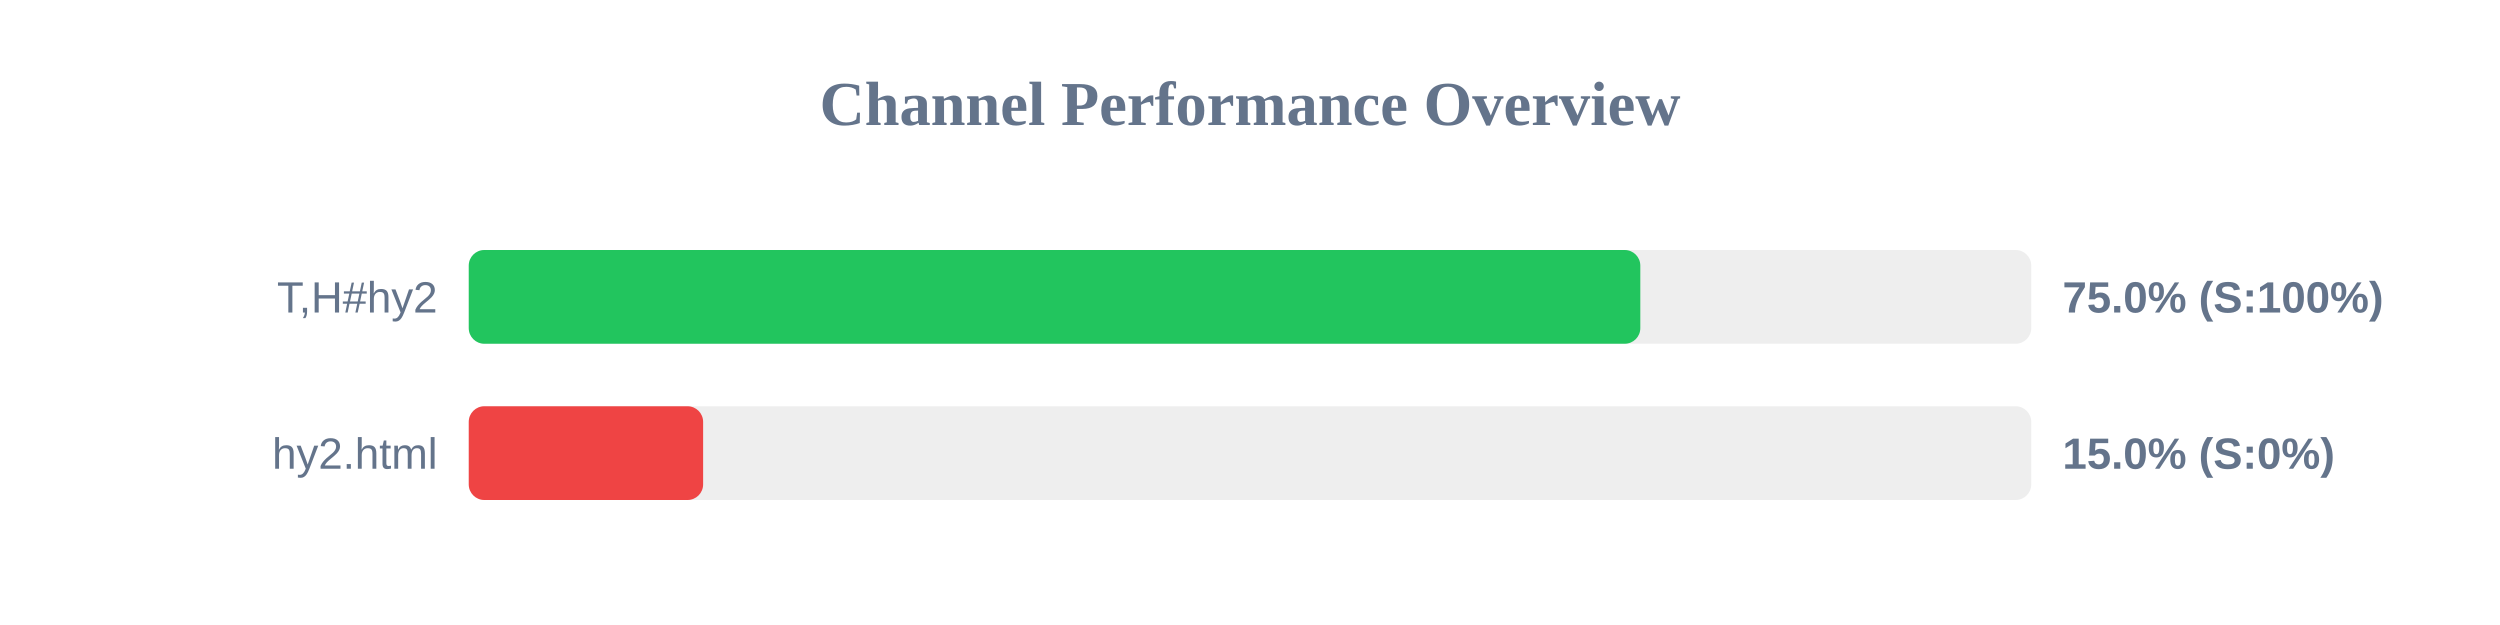
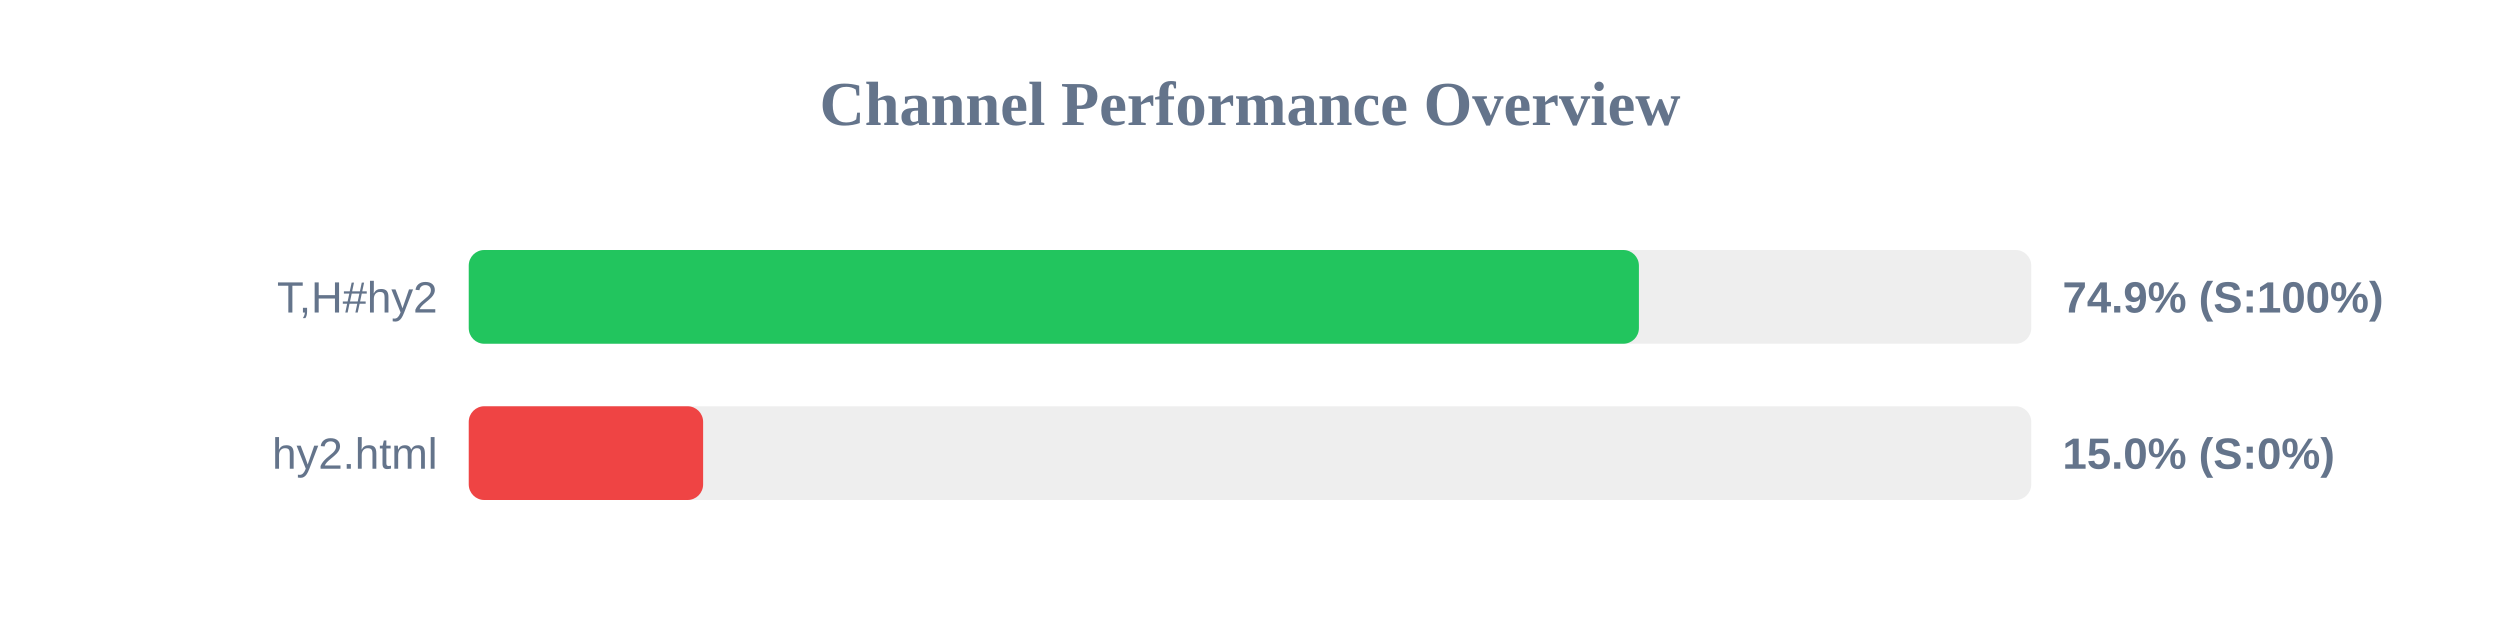
<svg xmlns="http://www.w3.org/2000/svg" width="800" height="200" version="1.1">
  <style>
        .row { font: 14px Arial; fill: #64748b; }
        .score { font: bold 14px Arial; fill: #64748b; }
    </style>
  <text x="400" y="40" text-anchor="middle" font-size="20px" font-weight="bold" fill="#64748b">Channel Performance Overview</text>
  <rect x="150" y="80" width="500" height="30" fill="#eee" rx="5" />
-   <rect x="150" y="80" width="374.9" height="30" fill="#22c55e" rx="5" />
+   <rect x="150" y="80" width="374.45" height="30" fill="#22c55e" rx="5" />
  <text x="140" y="100" text-anchor="end" class="row">T,H#hy2</text>
-   <text x="660" y="100" text-anchor="start" class="score">75.0% (S:100%)</text>
+   <text x="660" y="100" text-anchor="start" class="score">74.9% (S:100%)</text>
  <rect x="150" y="130" width="500" height="30" fill="#eee" rx="5" />
  <rect x="150" y="130" width="75.0" height="30" fill="#ef4444" rx="5" />
  <text x="140" y="150" text-anchor="end" class="row">hy2.html</text>
  <text x="660" y="150" text-anchor="start" class="score">15.0% (S:0%)</text>
</svg>
